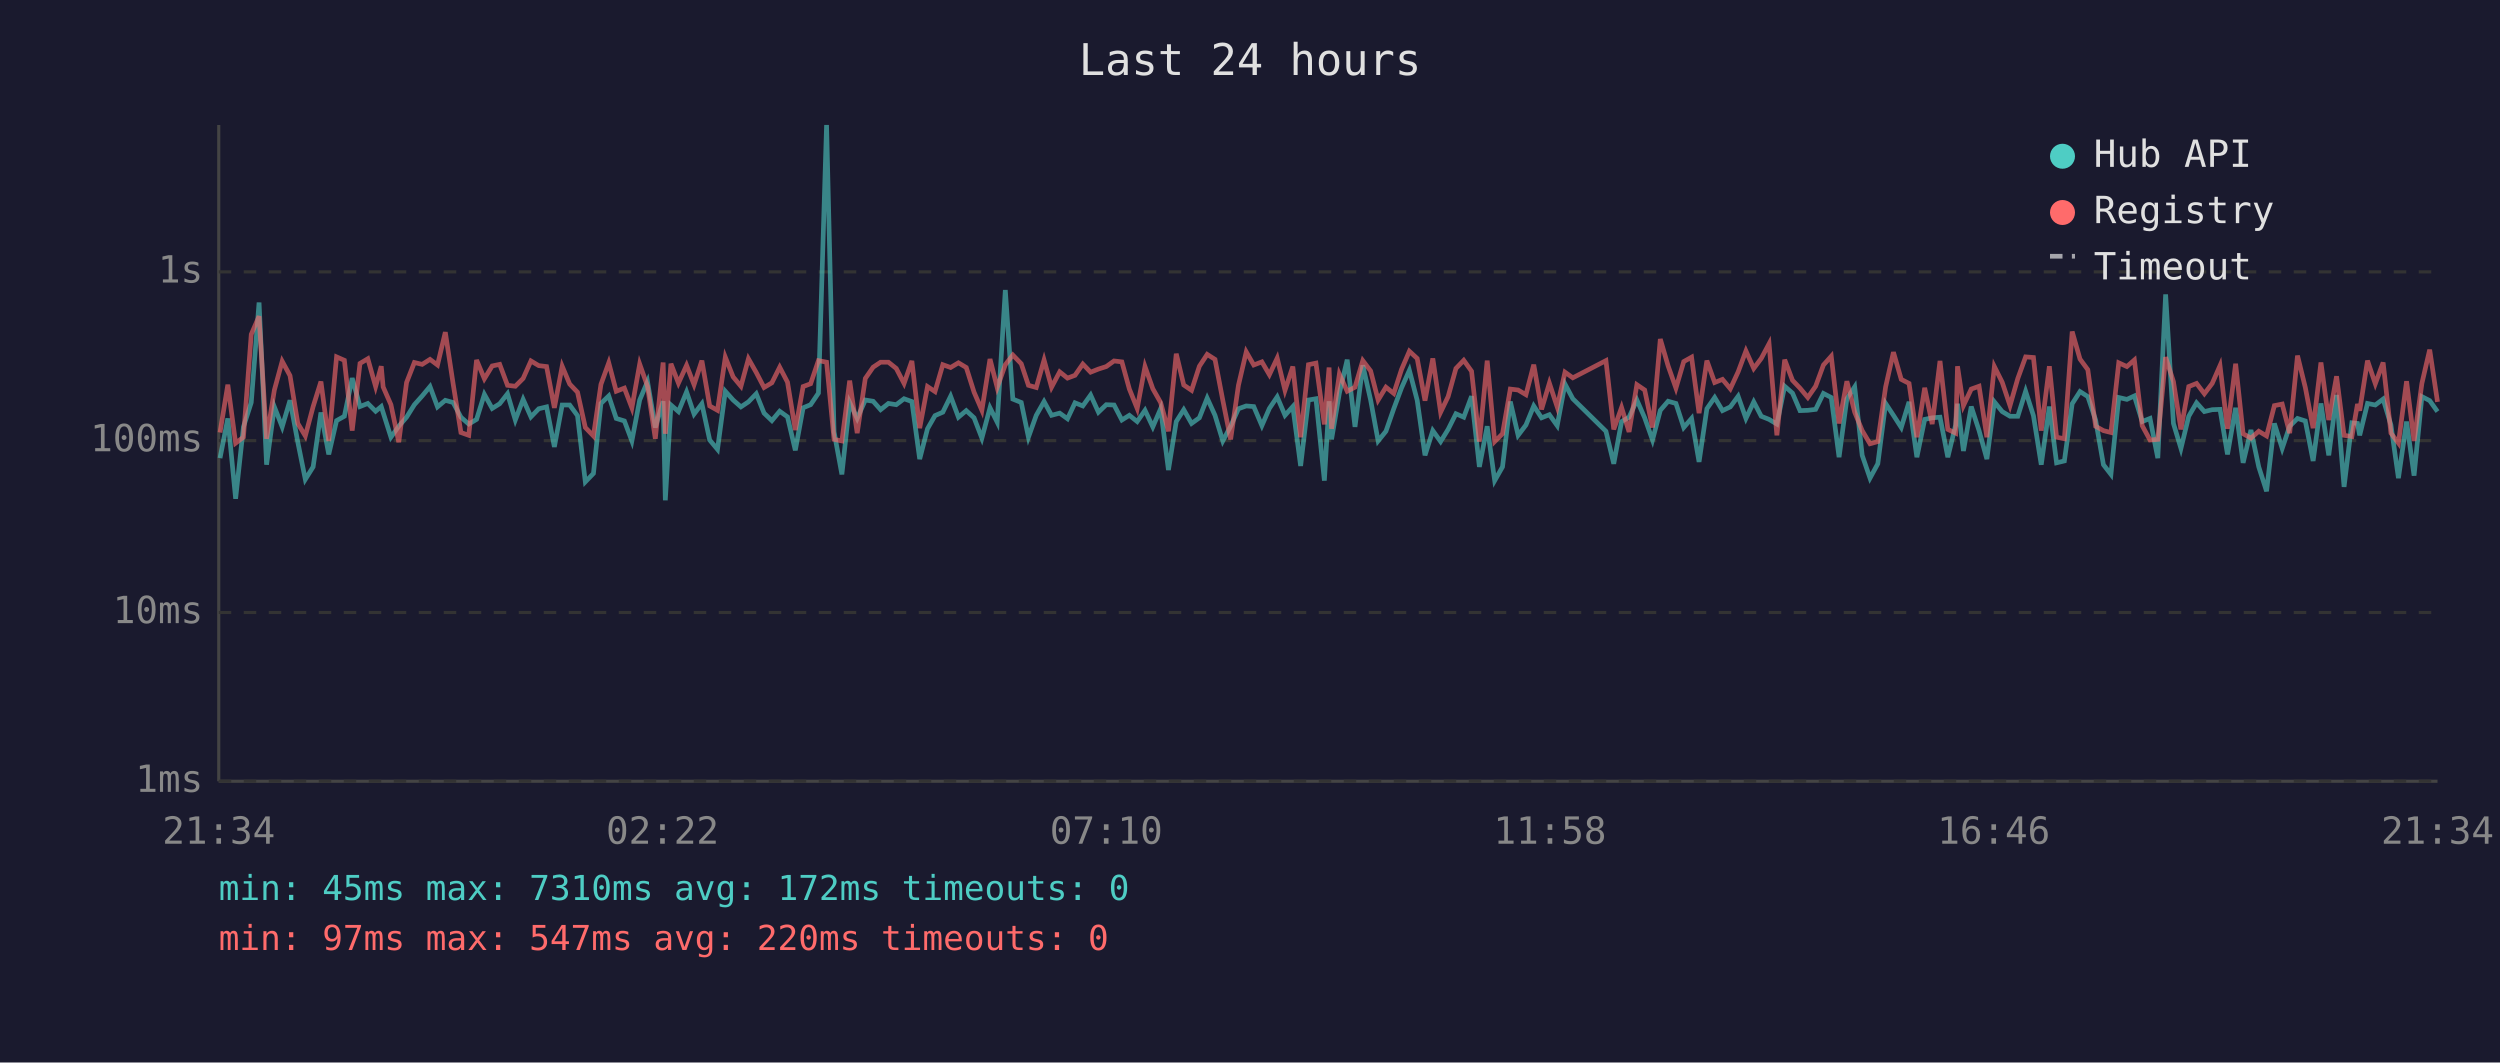
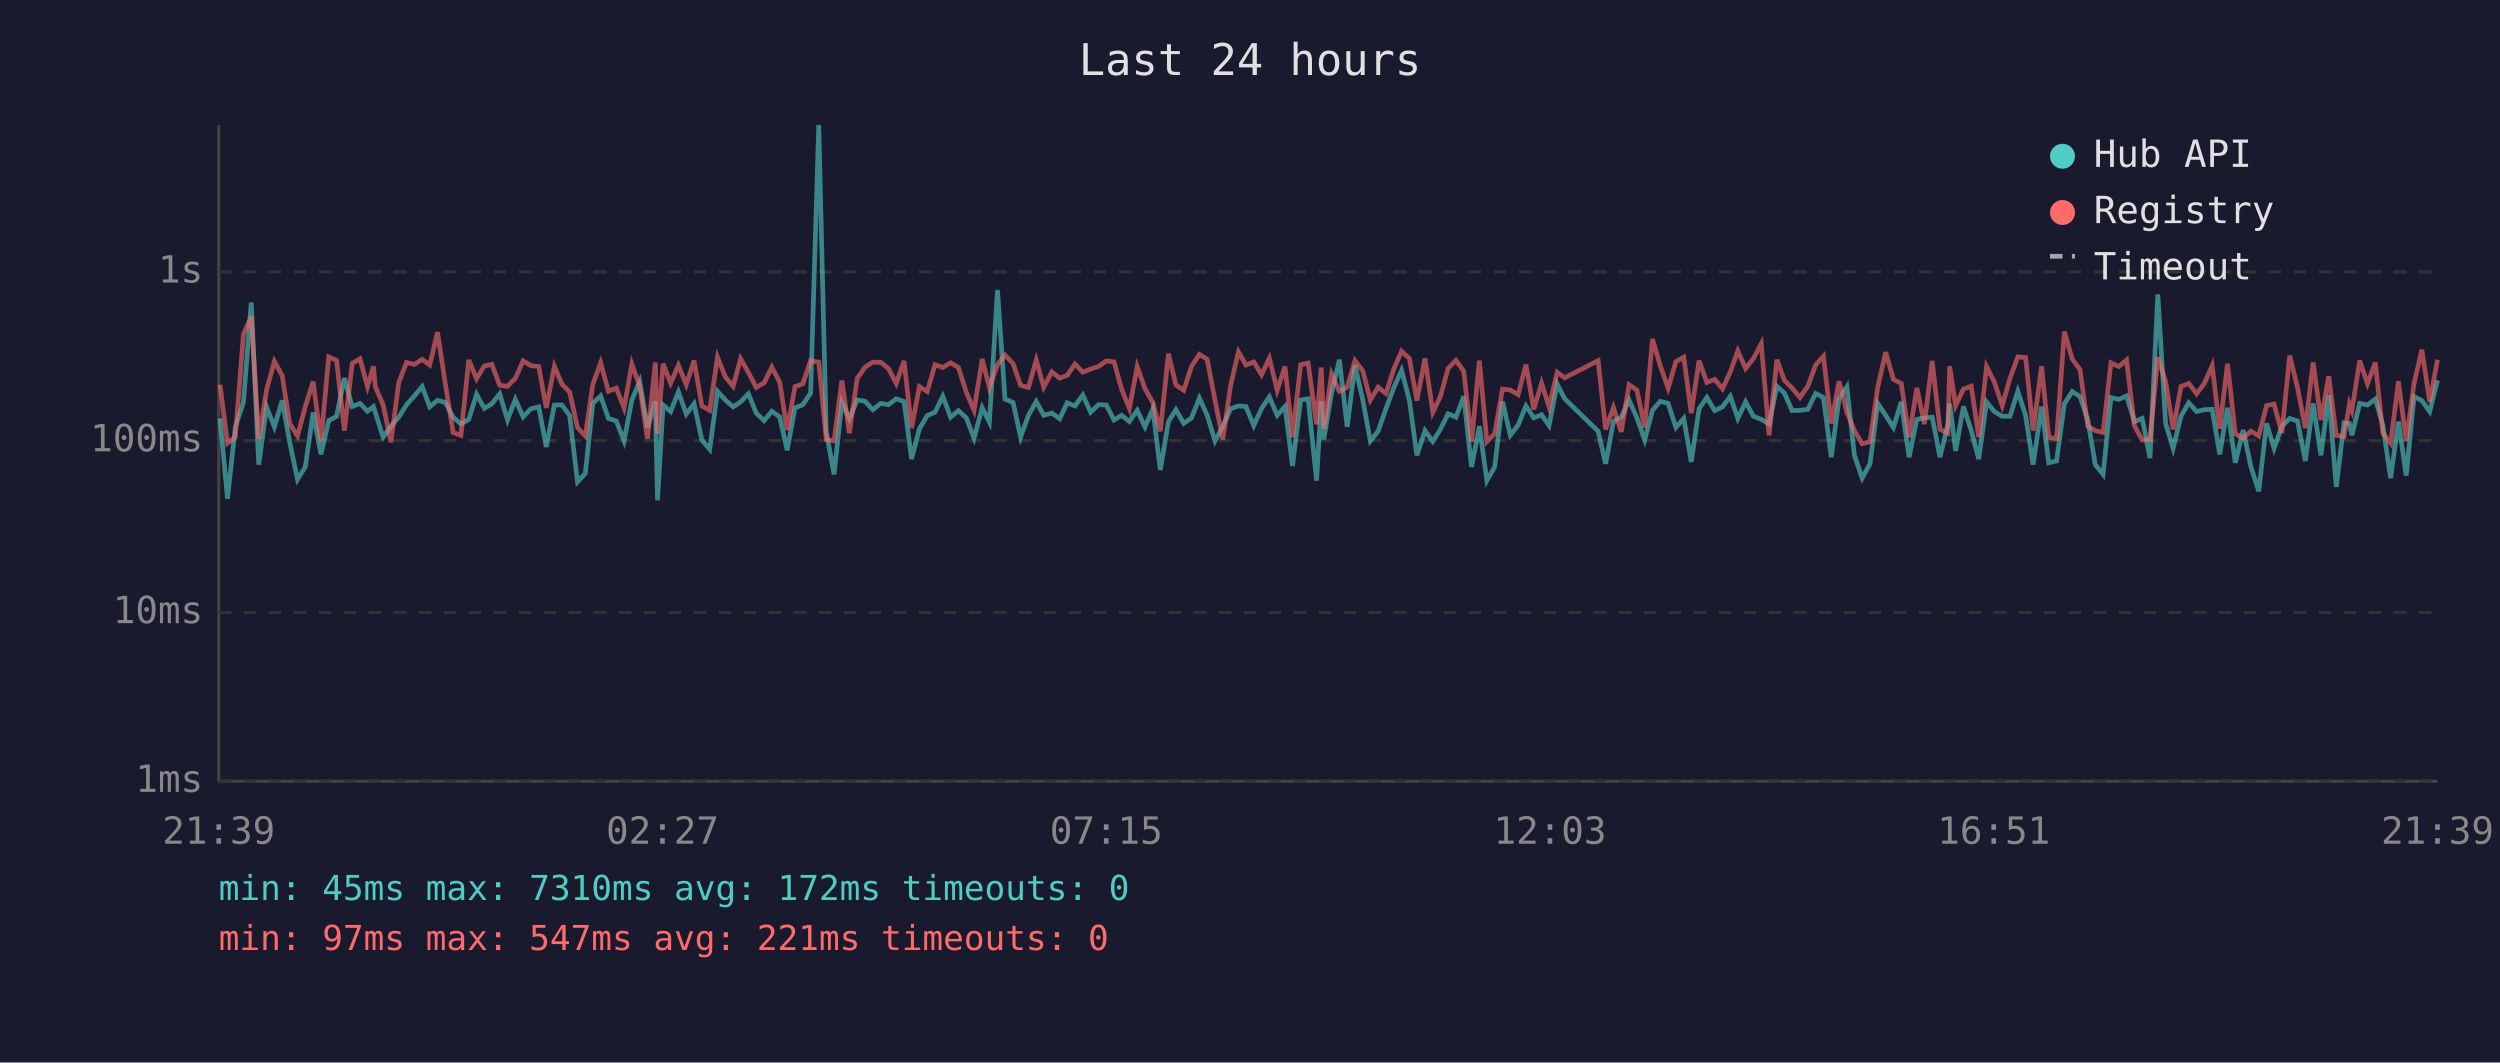
<svg xmlns="http://www.w3.org/2000/svg" viewBox="0 0 800 340" font-family="monospace" font-size="12">
  <rect width="800" height="340" fill="#1a1a2e" />
  <text x="400" y="24" fill="#e0e0e0" font-size="14" text-anchor="middle">Last 24 hours</text>
  <line x1="70" y1="40" x2="70" y2="250" stroke="#444" stroke-width="1" />
  <line x1="70" y1="250" x2="780" y2="250" stroke="#444" stroke-width="1" />
  <line x1="70" y1="250" x2="780" y2="250" stroke="#333" stroke-width="1" stroke-dasharray="4" />
  <text x="65" y="250" fill="#888" text-anchor="end" dominant-baseline="middle">1ms</text>
  <line x1="70" y1="196" x2="780" y2="196" stroke="#333" stroke-width="1" stroke-dasharray="4" />
  <text x="65" y="196" fill="#888" text-anchor="end" dominant-baseline="middle">10ms</text>
  <line x1="70" y1="141" x2="780" y2="141" stroke="#333" stroke-width="1" stroke-dasharray="4" />
  <text x="65" y="141" fill="#888" text-anchor="end" dominant-baseline="middle">100ms</text>
  <line x1="70" y1="87" x2="780" y2="87" stroke="#333" stroke-width="1" stroke-dasharray="4" />
  <text x="65" y="87" fill="#888" text-anchor="end" dominant-baseline="middle">1s</text>
-   <text x="70" y="270" fill="#888" text-anchor="middle">21:34</text>
-   <text x="212" y="270" fill="#888" text-anchor="middle">02:22</text>
-   <text x="354" y="270" fill="#888" text-anchor="middle">07:10</text>
-   <text x="496" y="270" fill="#888" text-anchor="middle">11:58</text>
-   <text x="638" y="270" fill="#888" text-anchor="middle">16:46</text>
-   <text x="780" y="270" fill="#888" text-anchor="middle">21:34</text>
-   <polyline points="70.4,146.6 72.9,133.9 75.4,159.6 77.9,136.6 80.4,128.8 82.9,96.8 85.3,148.7 87.8,130.2 90.3,136.6 92.8,128.1 95.3,141.5 97.7,153.4 100.2,149.4 102.7,132.0 105.2,145.4 107.7,134.6 110.2,133.2 112.7,121.0 115.2,130.1 117.7,129.1 120.2,131.6 122.0,130.1 122.6,132.0 125.1,139.9 127.6,136.4 130.1,133.5 132.6,129.5 135.1,126.7 137.6,123.7 140.0,130.2 142.5,128.1 145.0,128.8 147.5,133.5 150.0,135.7 152.5,134.2 155.0,126.2 157.5,130.7 159.9,129.2 162.4,126.0 164.9,134.4 167.4,127.8 169.9,133.4 172.4,130.8 174.9,130.2 177.4,143.0 179.9,129.6 182.3,129.6 184.8,133.0 187.3,154.2 189.9,151.5 192.3,129.1 194.8,126.7 197.2,133.9 199.8,134.7 202.2,141.1 204.7,128.0 207.2,122.1 209.7,136.8 212.2,128.4 212.9,160.1 214.7,129.6 217.1,131.7 219.7,125.4 222.1,132.5 224.6,129.2 227.1,140.8 229.6,143.8 232.1,125.2 234.6,128.0 237.1,130.2 239.5,128.6 242.0,126.0 244.5,132.2 247.0,134.6 249.5,131.6 252.0,133.4 254.5,144.1 257.0,130.5 259.4,129.5 261.9,125.8 264.5,40.0 266.9,138.2 269.4,151.8 271.9,128.8 274.3,133.9 276.9,128.0 279.4,128.4 281.8,131.1 284.3,129.1 286.8,129.5 289.3,127.6 291.8,128.5 294.3,146.9 296.8,137.2 299.2,133.0 301.7,131.9 304.2,126.8 306.7,133.5 309.2,131.4 311.7,133.7 314.2,140.2 316.8,130.5 319.1,135.1 321.7,92.8 324.1,127.7 326.8,128.8 329.1,139.9 331.6,132.9 334.1,128.5 336.5,132.9 339.1,132.2 341.6,134.0 344.0,128.9 346.5,129.9 349.0,126.4 351.5,131.9 354.0,129.5 356.5,129.6 359.0,134.4 361.4,132.9 363.9,134.9 366.4,131.3 368.9,136.6 371.4,130.8 373.9,150.4 376.4,134.9 378.8,131.1 381.3,135.5 383.8,133.7 386.3,127.4 388.8,132.9 391.3,141.1 393.8,136.4 396.3,130.8 398.8,129.9 401.2,130.1 403.8,136.2 406.2,130.7 408.7,127.0 411.2,132.9 413.7,130.1 416.2,149.1 418.7,128.0 421.1,127.6 423.8,153.8 425.3,128.4 426.1,140.6 428.6,125.8 431.1,115.1 433.6,136.6 436.1,116.9 438.6,128.0 441.0,141.1 443.5,138.0 446.0,130.8 448.5,124.1 451.0,118.5 453.5,128.1 456.0,145.7 458.5,137.8 461.0,141.3 463.4,137.4 465.9,132.4 468.4,133.5 470.9,126.8 473.4,149.4 475.9,136.4 478.3,153.8 480.8,149.4 483.3,128.5 485.8,139.3 488.3,136.0 490.8,129.9 493.3,133.7 495.8,132.7 498.3,136.2 500.8,122.9 503.3,127.6 513.9,138.0 516.4,148.4 518.9,134.9 521.3,133.5 523.8,128.0 526.3,133.7 528.8,140.8 531.3,131.3 533.8,128.4 536.3,129.1 538.8,136.8 541.3,133.9 543.7,147.8 546.2,130.8 548.7,127.2 551.2,131.4 553.7,130.2 556.2,126.8 558.7,133.9 561.2,128.6 563.6,133.2 566.1,134.2 568.6,135.7 571.1,123.6 573.6,125.8 576.0,131.4 578.5,131.3 581.0,131.0 583.5,125.9 586.0,127.2 588.5,146.3 591.0,127.6 593.5,123.8 595.9,145.7 598.4,153.0 600.9,148.4 603.4,129.1 605.9,132.9 608.4,136.8 610.9,128.6 613.4,146.3 615.9,134.2 618.3,133.7 620.8,133.5 623.3,146.3 625.8,136.0 626.4,129.2 628.3,144.3 630.8,130.1 633.3,137.8 635.8,146.9 638.2,128.6 640.7,131.7 643.2,133.2 645.7,133.2 648.2,125.2 650.7,133.0 653.2,148.7 655.8,130.1 658.1,148.1 660.6,147.5 663.1,129.2 665.6,125.3 668.1,126.9 670.6,134.4 673.1,148.7 675.5,151.8 678.0,127.2 680.6,127.8 683.0,126.7 685.5,134.9 688.0,133.9 690.5,146.6 693.0,94.2 695.5,135.5 697.9,143.5 700.4,133.2 702.9,128.9 705.4,131.7 707.9,131.1 710.4,131.0 712.8,145.4 715.4,130.5 717.8,148.1 720.3,137.6 722.8,149.4 725.3,157.2 727.8,135.5 730.3,143.5 732.7,136.4 735.2,133.9 737.7,134.7 740.2,147.5 742.7,129.1 745.2,145.7 747.7,126.4 750.1,155.8 752.6,135.3 754.4,135.5 755.1,139.3 757.6,129.1 760.1,129.6 762.6,127.7 765.1,136.0 767.5,153.0 770.1,134.9 772.5,152.2 775.0,126.9 777.5,128.2 780.0,131.7" fill="none" stroke="#4ecdc4" stroke-width="1.5" opacity="0.6" />
-   <polyline points="70.4,138.4 72.9,123.1 75.4,141.8 77.9,139.9 80.4,107.0 82.9,101.2 85.3,140.4 87.8,124.8 90.3,115.6 92.8,120.2 95.3,135.5 97.7,139.5 100.2,130.1 102.7,122.1 105.2,141.1 107.7,114.2 110.2,115.3 112.7,137.8 115.2,116.3 117.7,114.8 120.2,123.7 122.0,117.2 122.6,123.8 125.1,129.5 127.6,141.5 130.1,122.4 132.6,116.0 135.1,116.6 137.6,115.0 140.0,116.8 142.5,106.3 145.0,122.8 147.5,138.4 150.0,139.3 152.5,115.2 155.0,121.2 157.5,117.1 159.9,116.6 162.4,123.3 164.9,123.6 167.4,121.1 169.9,115.5 172.4,117.0 174.9,117.3 177.4,130.5 179.9,117.2 182.3,122.9 184.8,125.5 187.3,136.8 189.9,139.5 192.3,123.0 194.8,116.1 197.2,125.2 199.8,124.2 202.2,130.5 204.7,116.5 207.2,123.6 209.7,140.4 212.2,116.0 212.9,138.8 214.7,116.4 217.1,122.6 219.7,116.9 222.1,123.1 224.6,115.4 227.1,129.9 229.6,131.3 232.1,114.3 234.6,120.6 237.1,123.6 239.5,114.8 242.0,119.2 244.5,124.0 247.0,122.5 249.5,117.5 252.0,122.3 254.5,137.6 257.0,123.7 259.4,122.8 261.9,115.4 264.5,115.9 266.9,140.6 269.4,141.1 271.9,121.8 274.3,138.6 276.9,121.1 279.4,117.5 281.8,115.9 284.3,115.9 286.8,117.9 289.3,122.7 291.8,115.5 294.3,137.0 296.8,123.7 299.2,125.3 301.7,116.7 304.2,117.6 306.7,116.1 309.2,117.6 311.7,125.5 314.2,131.3 316.8,114.9 319.1,124.0 321.7,116.7 324.1,113.6 326.8,116.4 329.1,123.3 331.6,124.0 334.1,115.2 336.5,123.9 339.1,119.0 341.6,121.0 344.0,120.1 346.5,116.5 349.0,119.1 351.5,118.1 354.0,117.3 356.5,115.5 359.0,115.8 361.4,124.5 363.9,130.7 366.4,117.3 368.9,124.4 371.4,128.8 373.9,138.0 376.4,113.2 378.8,123.2 381.3,124.9 383.8,117.2 386.3,113.4 388.8,115.0 391.3,128.1 393.8,140.6 396.3,123.3 398.8,112.6 401.2,116.8 403.8,115.8 406.2,119.9 408.7,114.6 411.2,124.9 413.7,117.3 416.2,139.9 418.7,116.7 421.1,116.2 423.8,135.8 425.3,117.6 426.1,137.2 428.6,119.7 431.1,125.2 433.6,123.9 436.1,115.4 438.6,118.7 441.0,128.0 443.5,123.9 446.0,125.9 448.5,118.2 451.0,112.4 453.5,114.7 456.0,128.2 458.5,114.7 461.0,131.9 463.4,126.9 465.9,117.9 468.4,115.3 470.9,118.8 473.4,141.3 475.9,115.4 478.3,141.3 480.8,138.8 483.3,124.5 485.8,124.8 488.3,126.3 490.8,116.7 493.3,131.0 495.8,122.6 498.3,130.2 500.8,119.1 503.3,120.9 513.9,115.4 516.4,137.4 518.9,130.4 521.3,138.2 523.8,123.1 526.3,124.8 528.8,136.8 531.3,108.5 533.8,117.1 536.3,124.2 538.8,115.7 541.3,114.3 543.7,132.2 546.2,115.4 548.7,122.4 551.2,121.4 553.7,124.4 556.2,119.0 558.7,112.3 561.2,117.9 563.6,114.7 566.1,110.0 568.6,139.3 571.1,115.1 573.6,121.7 576.0,124.2 578.5,127.2 581.0,123.6 583.5,116.8 586.0,114.0 588.5,135.5 591.0,122.0 593.5,131.9 595.9,137.8 598.4,142.0 600.9,141.3 603.4,123.8 605.9,112.7 608.4,121.4 610.9,122.7 613.4,139.9 615.9,124.1 618.3,135.7 620.8,115.5 623.3,137.4 625.8,138.6 626.4,117.2 628.3,129.8 630.8,124.5 633.3,123.6 635.8,139.9 638.2,117.3 640.7,122.3 643.2,129.8 645.7,121.1 648.2,114.2 650.7,114.4 653.2,137.8 655.8,117.2 658.1,139.9 660.6,140.4 663.1,106.1 665.6,114.9 668.1,118.3 670.6,136.4 673.1,137.8 675.5,138.4 678.0,116.1 680.6,117.3 683.0,115.2 685.5,136.2 688.0,140.8 690.5,140.6 693.0,114.3 695.5,122.1 697.9,137.4 700.4,123.7 702.9,122.7 705.4,126.0 707.9,122.7 710.4,117.0 712.8,137.2 715.4,116.4 717.8,138.8 720.3,140.2 722.8,138.0 725.3,139.5 727.8,129.8 730.3,129.3 732.7,138.6 735.2,113.8 737.7,124.0 740.2,137.0 742.7,116.0 745.2,134.4 747.7,120.4 750.1,139.3 752.6,139.7 754.4,129.3 755.1,131.4 757.6,115.4 760.1,122.8 762.6,116.0 765.1,138.6 767.5,141.8 770.1,122.0 772.5,141.1 775.0,122.7 777.5,111.9 780.0,128.6" fill="none" stroke="#ff6b6b" stroke-width="1.5" opacity="0.6" />
+   <text x="70" y="270" fill="#888" text-anchor="middle">21:39</text>
+   <text x="212" y="270" fill="#888" text-anchor="middle">02:27</text>
+   <text x="354" y="270" fill="#888" text-anchor="middle">07:15</text>
+   <text x="496" y="270" fill="#888" text-anchor="middle">12:03</text>
+   <text x="638" y="270" fill="#888" text-anchor="middle">16:51</text>
+   <text x="780" y="270" fill="#888" text-anchor="middle">21:39</text>
+   <polyline points="70.4,133.9 72.8,159.6 75.3,136.6 77.9,128.8 80.4,96.8 82.8,148.7 85.3,130.2 87.8,136.6 90.3,128.1 92.7,141.5 95.2,153.4 97.7,149.4 100.2,132.0 102.7,145.4 105.2,134.6 107.7,133.2 110.2,121.0 112.7,130.1 115.2,129.1 117.6,131.6 119.5,130.1 120.1,132.0 122.6,139.9 125.1,136.4 127.6,133.5 130.1,129.5 132.6,126.7 135.1,123.7 137.5,130.2 140.0,128.1 142.5,128.8 145.0,133.5 147.5,135.7 150.0,134.2 152.5,126.2 155.0,130.7 157.4,129.2 159.9,126.0 162.4,134.4 164.9,127.8 167.4,133.4 169.9,130.8 172.4,130.2 174.8,143.0 177.4,129.6 179.8,129.6 182.3,133.0 184.8,154.2 187.3,151.5 189.7,129.1 192.2,126.7 194.7,133.9 197.2,134.7 199.7,141.1 202.2,128.0 204.7,122.1 207.2,136.8 209.7,128.4 210.4,160.1 212.2,129.6 214.6,131.7 217.1,125.4 219.6,132.5 222.1,129.2 224.6,140.8 227.1,143.8 229.6,125.2 232.1,128.0 234.6,130.2 237.0,128.6 239.5,126.0 242.0,132.2 244.5,134.6 247.0,131.6 249.5,133.4 251.9,144.1 254.4,130.5 256.9,129.5 259.4,125.8 262.0,40.0 264.4,138.2 266.9,151.8 269.4,128.8 271.8,133.9 274.3,128.0 276.8,128.4 279.3,131.1 281.8,129.1 284.3,129.5 286.8,127.6 289.3,128.5 291.7,146.9 294.2,137.2 296.7,133.0 299.2,131.9 301.7,126.8 304.2,133.5 306.7,131.4 309.2,133.7 311.7,140.2 314.3,130.5 316.6,135.1 319.2,92.8 321.6,127.7 324.2,128.8 326.6,139.9 329.1,132.9 331.6,128.5 334.0,132.9 336.6,132.2 339.1,134.0 341.5,128.9 344.0,129.9 346.5,126.4 349.0,131.9 351.5,129.5 354.0,129.6 356.5,134.4 358.9,132.9 361.4,134.9 363.9,131.3 366.4,136.6 368.9,130.8 371.3,150.4 373.9,134.9 376.3,131.1 378.8,135.5 381.3,133.7 383.8,127.4 386.3,132.9 388.8,141.1 391.3,136.4 393.8,130.8 396.3,129.9 398.7,130.1 401.2,136.2 403.7,130.7 406.2,127.0 408.7,132.9 411.2,130.1 413.6,149.1 416.2,128.0 418.6,127.6 421.3,153.8 422.8,128.4 423.6,140.6 426.1,125.8 428.6,115.1 431.1,136.6 433.6,116.9 436.1,128.0 438.5,141.1 441.0,138.0 443.5,130.8 446.0,124.1 448.5,118.5 451.0,128.1 453.4,145.7 456.0,137.8 458.5,141.3 460.9,137.4 463.4,132.4 465.9,133.5 468.4,126.8 470.9,149.4 473.4,136.4 475.8,153.8 478.3,149.4 480.8,128.5 483.3,139.3 485.8,136.0 488.3,129.9 490.8,133.7 493.3,132.7 495.7,136.2 498.3,122.9 500.7,127.6 511.4,138.0 513.8,148.4 516.3,134.9 518.8,133.5 521.3,128.0 523.8,133.7 526.3,140.8 528.8,131.3 531.3,128.4 533.8,129.1 536.3,136.8 538.8,133.9 541.2,147.8 543.7,130.8 546.2,127.2 548.7,131.4 551.2,130.2 553.7,126.8 556.1,133.9 558.6,128.6 561.1,133.2 563.6,134.2 566.1,135.7 568.6,123.6 571.0,125.8 573.5,131.4 576.0,131.3 578.5,131.0 581.0,125.9 583.5,127.2 586.0,146.3 588.5,127.6 591.0,123.8 593.4,145.7 595.9,153.0 598.4,148.4 600.9,129.1 603.4,132.9 605.9,136.8 608.4,128.6 610.9,146.3 613.4,134.2 615.8,133.7 618.3,133.5 620.8,146.3 623.3,136.0 623.9,129.2 625.8,144.3 628.3,130.1 630.8,137.8 633.2,146.9 635.7,128.6 638.2,131.7 640.7,133.2 643.2,133.2 645.7,125.2 648.2,133.0 650.6,148.7 653.3,130.1 655.6,148.1 658.1,147.5 660.6,129.2 663.1,125.3 665.6,126.9 668.1,134.4 670.5,148.7 673.0,151.8 675.5,127.2 678.0,127.8 680.5,126.7 683.0,134.9 685.5,133.9 688.0,146.6 690.5,94.2 693.0,135.5 695.4,143.5 697.9,133.2 700.4,128.9 702.9,131.7 705.4,131.1 707.9,131.0 710.3,145.4 712.8,130.5 715.3,148.1 717.8,137.6 720.3,149.4 722.8,157.2 725.3,135.5 727.7,143.5 730.2,136.4 732.7,133.9 735.2,134.7 737.7,147.5 740.2,129.1 742.7,145.7 745.2,126.4 747.6,155.8 750.1,135.3 751.8,135.5 752.6,139.3 755.1,129.1 757.6,129.6 760.1,127.7 762.5,136.0 765.0,153.0 767.5,134.9 770.0,152.2 772.5,126.9 775.0,128.2 777.5,131.7 780.0,121.7" fill="none" stroke="#4ecdc4" stroke-width="1.5" opacity="0.6" />
+   <polyline points="70.4,123.1 72.8,141.8 75.3,139.9 77.9,107.0 80.4,101.2 82.8,140.4 85.3,124.8 87.8,115.6 90.3,120.2 92.7,135.5 95.2,139.5 97.7,130.1 100.2,122.1 102.7,141.1 105.2,114.2 107.7,115.3 110.2,137.8 112.7,116.3 115.2,114.8 117.6,123.7 119.5,117.2 120.1,123.8 122.6,129.5 125.1,141.5 127.6,122.4 130.1,116.0 132.6,116.6 135.1,115.0 137.5,116.8 140.0,106.3 142.5,122.8 145.0,138.4 147.5,139.3 150.0,115.2 152.5,121.2 155.0,117.1 157.4,116.6 159.9,123.3 162.4,123.6 164.9,121.1 167.4,115.5 169.9,117.0 172.4,117.3 174.8,130.5 177.4,117.2 179.8,122.9 182.3,125.5 184.8,136.8 187.3,139.5 189.7,123.0 192.2,116.1 194.7,125.2 197.2,124.2 199.7,130.5 202.2,116.5 204.7,123.6 207.2,140.4 209.7,116.0 210.4,138.8 212.2,116.4 214.6,122.6 217.1,116.9 219.6,123.1 222.1,115.4 224.6,129.9 227.1,131.3 229.6,114.3 232.1,120.6 234.6,123.6 237.0,114.8 239.5,119.2 242.0,124.0 244.5,122.5 247.0,117.5 249.5,122.3 251.9,137.6 254.4,123.7 256.9,122.8 259.4,115.4 262.0,115.9 264.4,140.6 266.9,141.1 269.4,121.8 271.8,138.6 274.3,121.1 276.8,117.5 279.3,115.9 281.8,115.9 284.3,117.9 286.8,122.7 289.3,115.5 291.7,137.0 294.2,123.7 296.7,125.3 299.2,116.7 301.7,117.6 304.2,116.1 306.7,117.6 309.2,125.5 311.7,131.3 314.3,114.9 316.6,124.0 319.2,116.7 321.6,113.6 324.2,116.4 326.6,123.3 329.1,124.0 331.6,115.2 334.0,123.9 336.6,119.0 339.1,121.0 341.5,120.1 344.0,116.5 346.5,119.1 349.0,118.1 351.5,117.3 354.0,115.5 356.5,115.8 358.9,124.5 361.4,130.7 363.9,117.3 366.4,124.4 368.9,128.8 371.3,138.0 373.9,113.2 376.3,123.2 378.8,124.9 381.3,117.2 383.8,113.4 386.3,115.0 388.8,128.1 391.3,140.6 393.8,123.3 396.3,112.6 398.7,116.8 401.2,115.8 403.7,119.9 406.2,114.6 408.7,124.9 411.2,117.3 413.6,139.9 416.2,116.7 418.6,116.2 421.3,135.8 422.8,117.6 423.6,137.2 426.1,119.7 428.6,125.2 431.1,123.9 433.6,115.4 436.1,118.7 438.5,128.0 441.0,123.9 443.5,125.9 446.0,118.2 448.5,112.4 451.0,114.7 453.4,128.2 456.0,114.7 458.5,131.9 460.9,126.9 463.4,117.9 465.9,115.3 468.4,118.8 470.9,141.3 473.4,115.4 475.8,141.3 478.3,138.8 480.8,124.5 483.3,124.8 485.8,126.3 488.3,116.7 490.8,131.0 493.3,122.6 495.7,130.2 498.3,119.1 500.7,120.9 511.4,115.4 513.8,137.4 516.3,130.4 518.8,138.2 521.3,123.1 523.8,124.8 526.3,136.8 528.8,108.5 531.3,117.1 533.8,124.2 536.3,115.7 538.8,114.3 541.2,132.2 543.7,115.4 546.2,122.4 548.7,121.4 551.2,124.4 553.7,119.0 556.1,112.3 558.6,117.9 561.1,114.7 563.6,110.0 566.1,139.3 568.6,115.1 571.0,121.7 573.5,124.2 576.0,127.2 578.5,123.6 581.0,116.8 583.5,114.0 586.0,135.5 588.5,122.0 591.0,131.9 593.4,137.8 595.9,142.0 598.4,141.3 600.9,123.8 603.4,112.7 605.9,121.4 608.4,122.7 610.9,139.9 613.4,124.1 615.8,135.7 618.3,115.5 620.8,137.4 623.3,138.6 623.9,117.2 625.8,129.8 628.3,124.5 630.8,123.6 633.2,139.9 635.7,117.3 638.2,122.3 640.7,129.8 643.2,121.1 645.7,114.2 648.2,114.4 650.6,137.8 653.3,117.2 655.6,139.9 658.1,140.4 660.6,106.1 663.1,114.9 665.6,118.3 668.1,136.4 670.5,137.8 673.0,138.4 675.5,116.1 678.0,117.3 680.5,115.2 683.0,136.2 685.5,140.8 688.0,140.6 690.5,114.3 693.0,122.1 695.4,137.4 697.9,123.7 700.4,122.7 702.9,126.0 705.4,122.7 707.9,117.0 710.3,137.2 712.8,116.4 715.3,138.8 717.8,140.2 720.3,138.0 722.8,139.5 725.3,129.8 727.7,129.3 730.2,138.6 732.7,113.8 735.2,124.0 737.7,137.0 740.2,116.0 742.7,134.4 745.2,120.4 747.6,139.3 750.1,139.7 751.8,129.3 752.6,131.4 755.1,115.4 757.6,122.8 760.1,116.0 762.5,138.6 765.0,141.8 767.5,122.0 770.0,141.1 772.5,122.7 775.0,111.9 777.5,128.6 780.0,115.1" fill="none" stroke="#ff6b6b" stroke-width="1.5" opacity="0.6" />
  <circle cx="660" cy="50" r="4" fill="#4ecdc4" />
  <text x="670" y="50" fill="#e0e0e0" dominant-baseline="middle">Hub API</text>
  <circle cx="660" cy="68" r="4" fill="#ff6b6b" />
  <text x="670" y="68" fill="#e0e0e0" dominant-baseline="middle">Registry</text>
  <line x1="656" y1="82" x2="664" y2="82" stroke="#e0e0e0" stroke-width="1.5" stroke-dasharray="4,3" opacity="0.7" />
  <text x="670" y="86" fill="#e0e0e0" dominant-baseline="middle">Timeout</text>
  <text x="70" y="288" fill="#4ecdc4" font-size="11">min: 45ms  max: 7310ms  avg: 172ms  timeouts: 0</text>
-   <text x="70" y="304" fill="#ff6b6b" font-size="11">min: 97ms  max: 547ms  avg: 220ms  timeouts: 0</text>
+   <text x="70" y="304" fill="#ff6b6b" font-size="11">min: 97ms  max: 547ms  avg: 221ms  timeouts: 0</text>
</svg>
